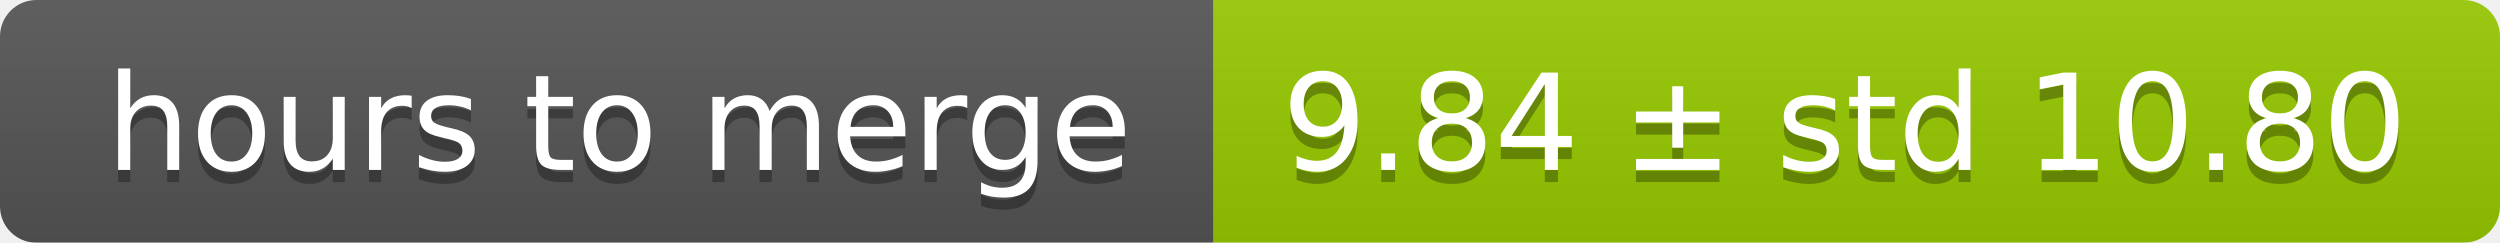
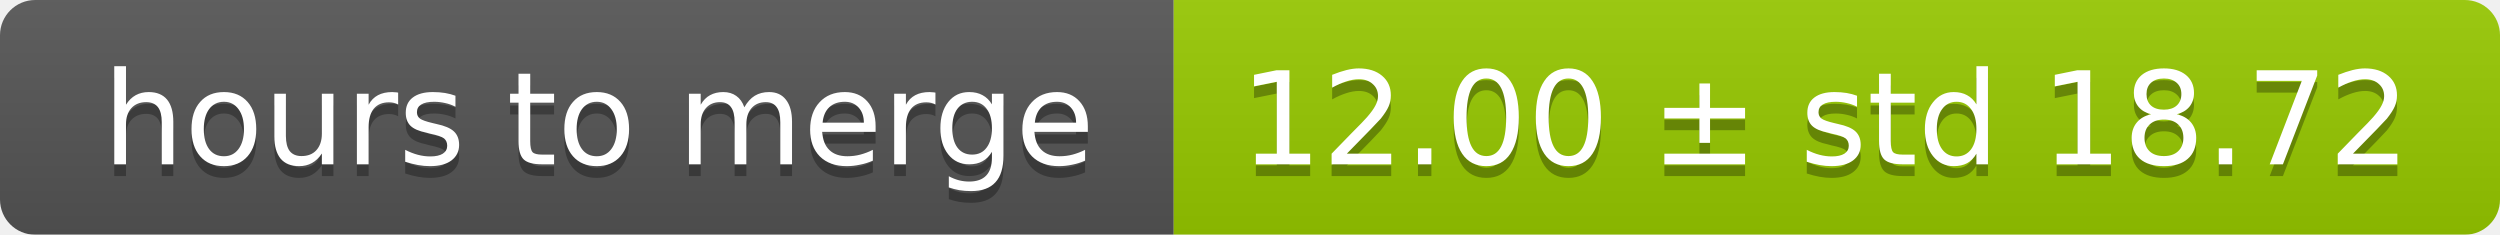
- <svg xmlns="http://www.w3.org/2000/svg" width="206" height="20">
+ <svg xmlns="http://www.w3.org/2000/svg" width="213" height="20">
  <linearGradient id="smooth" x2="0" y2="100%">
    <stop offset="0" stop-color="#bbb" stop-opacity=".1" />
    <stop offset="1" stop-opacity=".1" />
  </linearGradient>
  <mask id="round">
-     <rect width="206" height="20" rx="3" fill="#fff" />
+     <rect width="213" height="20" rx="3" fill="#fff" />
  </mask>
  <g mask="url(#round)">
    <rect width="100" height="20" fill="#555" />
-     <rect x="100" width="106" height="20" fill="#97ca00" />
-     <rect width="206" height="20" fill="url(#smooth)" />
+     <rect x="100" width="113" height="20" fill="#97ca00" />
+     <rect width="213" height="20" fill="url(#smooth)" />
  </g>
  <g fill="#fff" text-anchor="middle" font-family="DejaVu Sans,Verdana,Geneva,sans-serif" font-size="11">
    <text x="51" y="15" fill="#010101" fill-opacity=".3">hours to merge</text>
    <text x="51" y="14">hours to merge</text>
-     <text x="152" y="15" fill="#010101" fill-opacity=".3">9.84 ± std 10.80</text>
-     <text x="152" y="14">9.84 ± std 10.80</text>
+     <text x="155.5" y="15" fill="#010101" fill-opacity=".3">12.00 ± std 18.72</text>
+     <text x="155.5" y="14">12.00 ± std 18.72</text>
  </g>
</svg>
